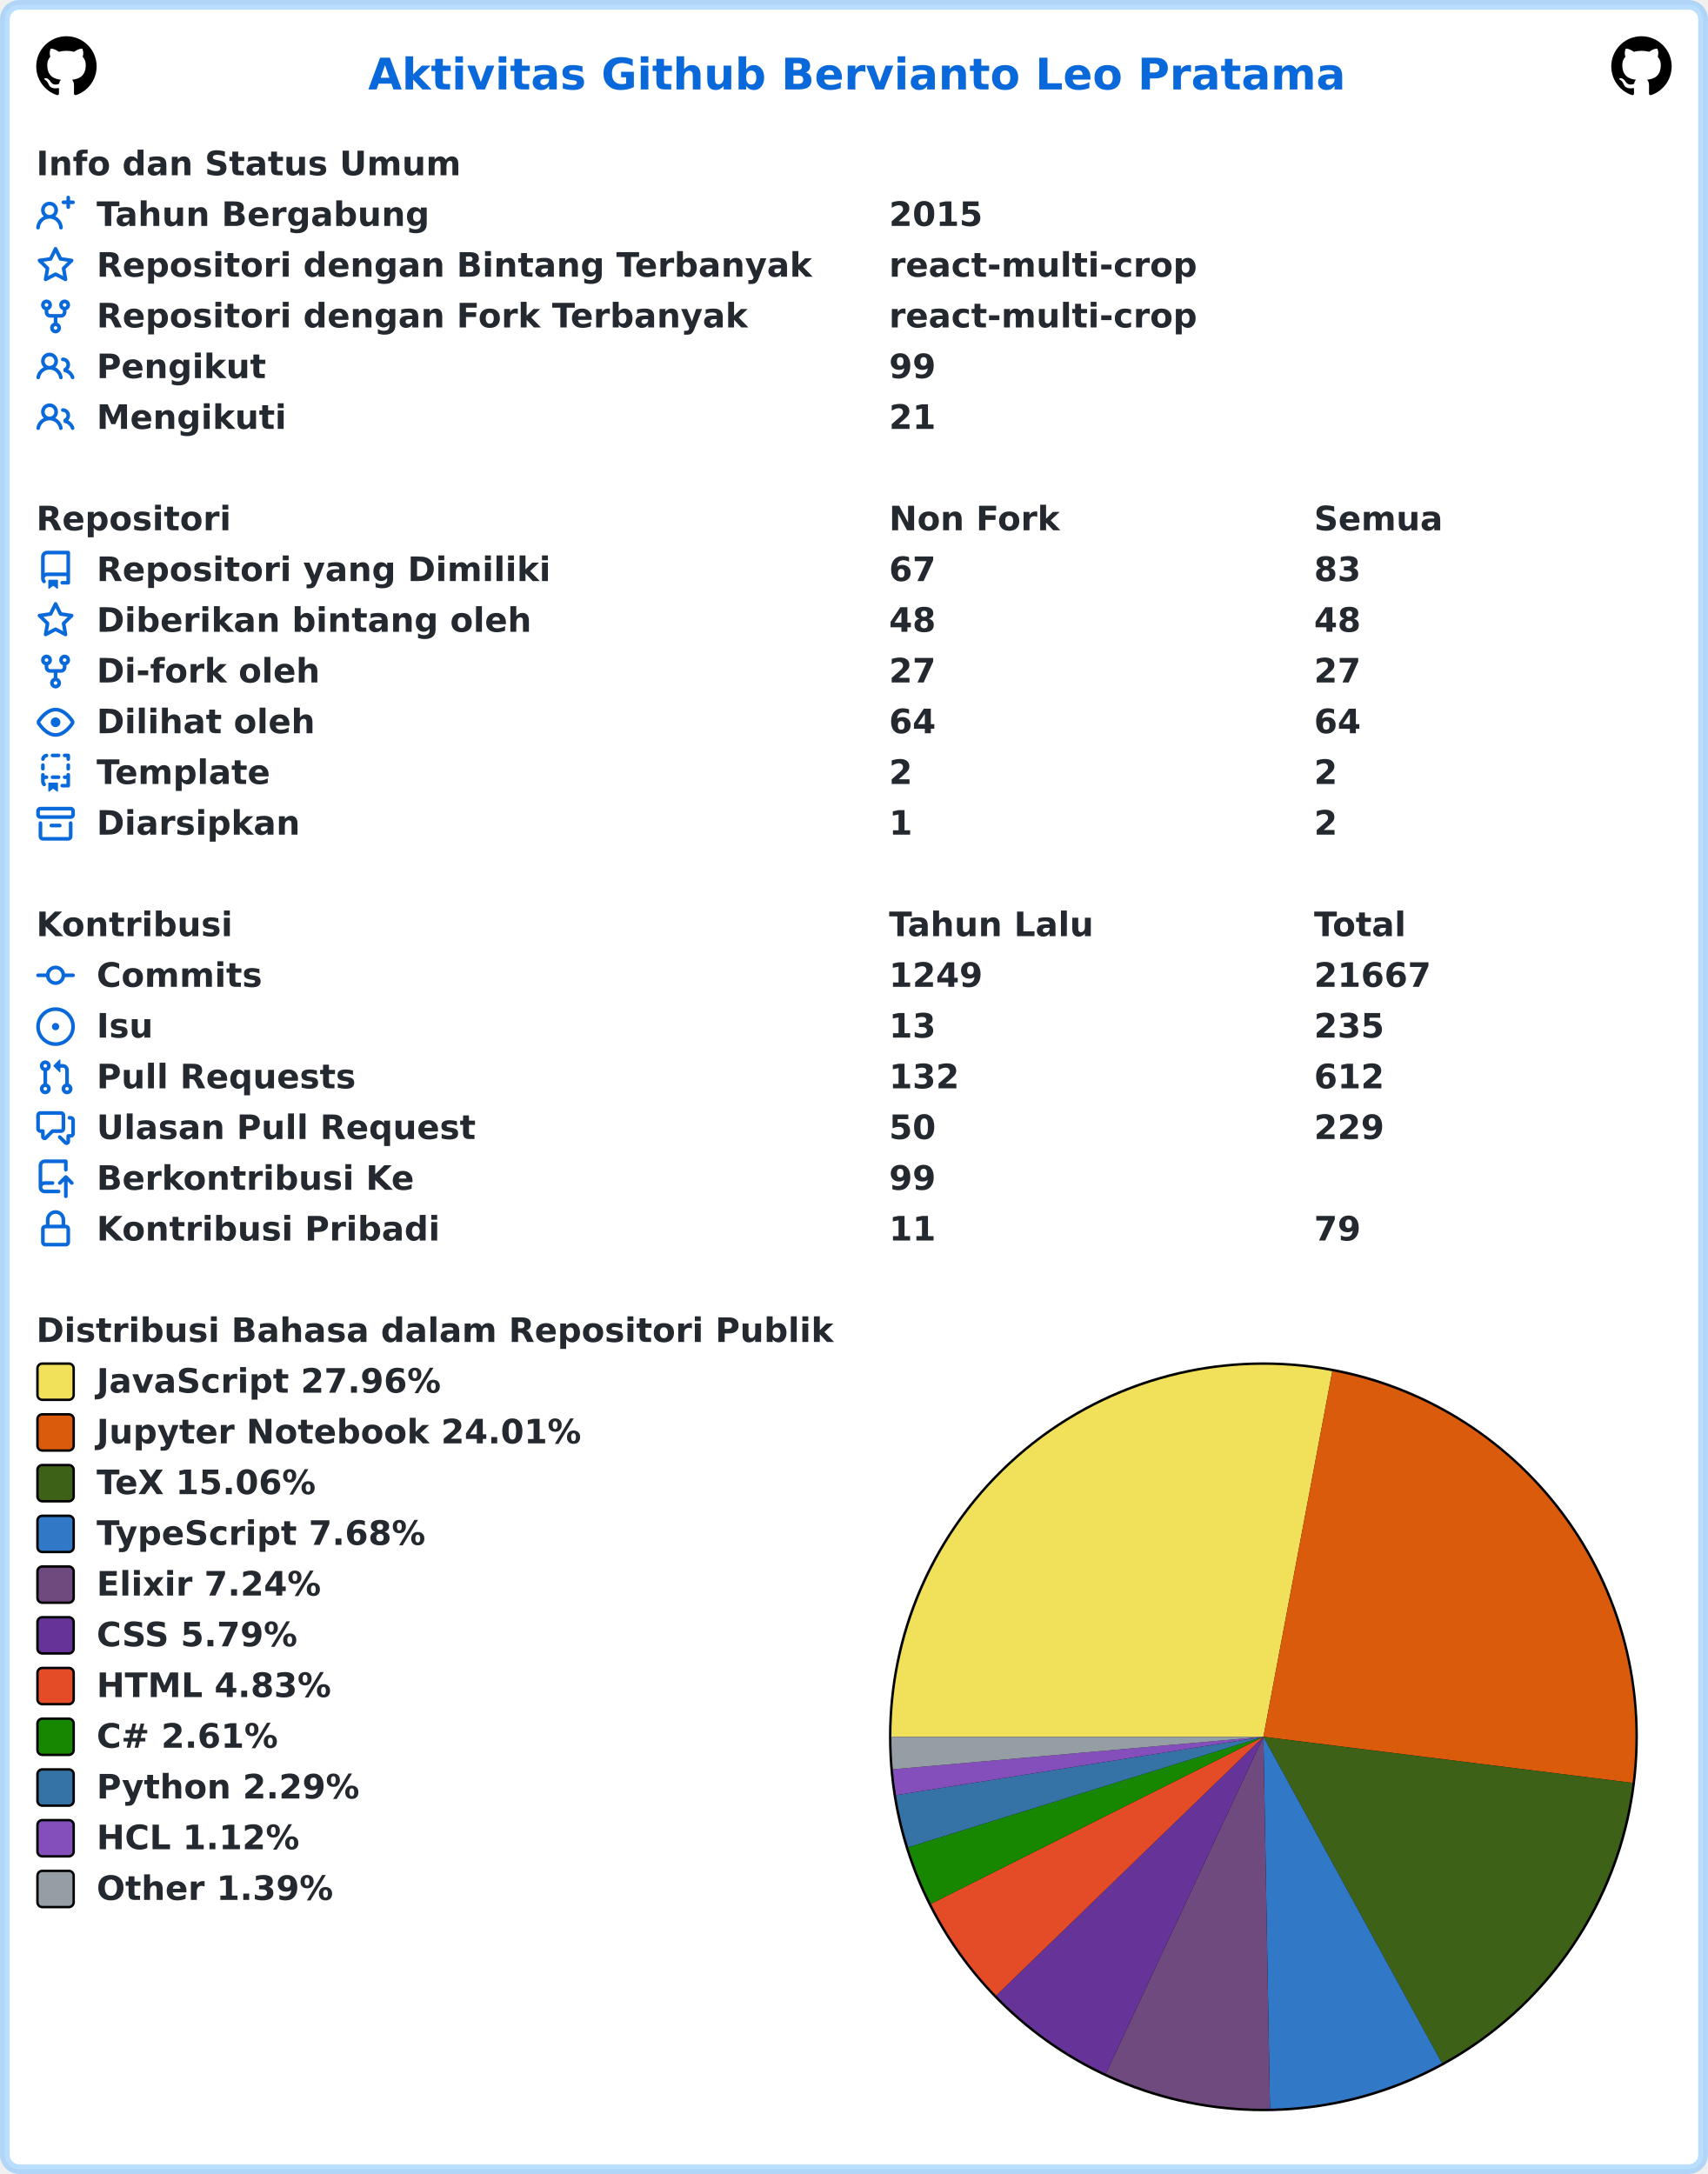
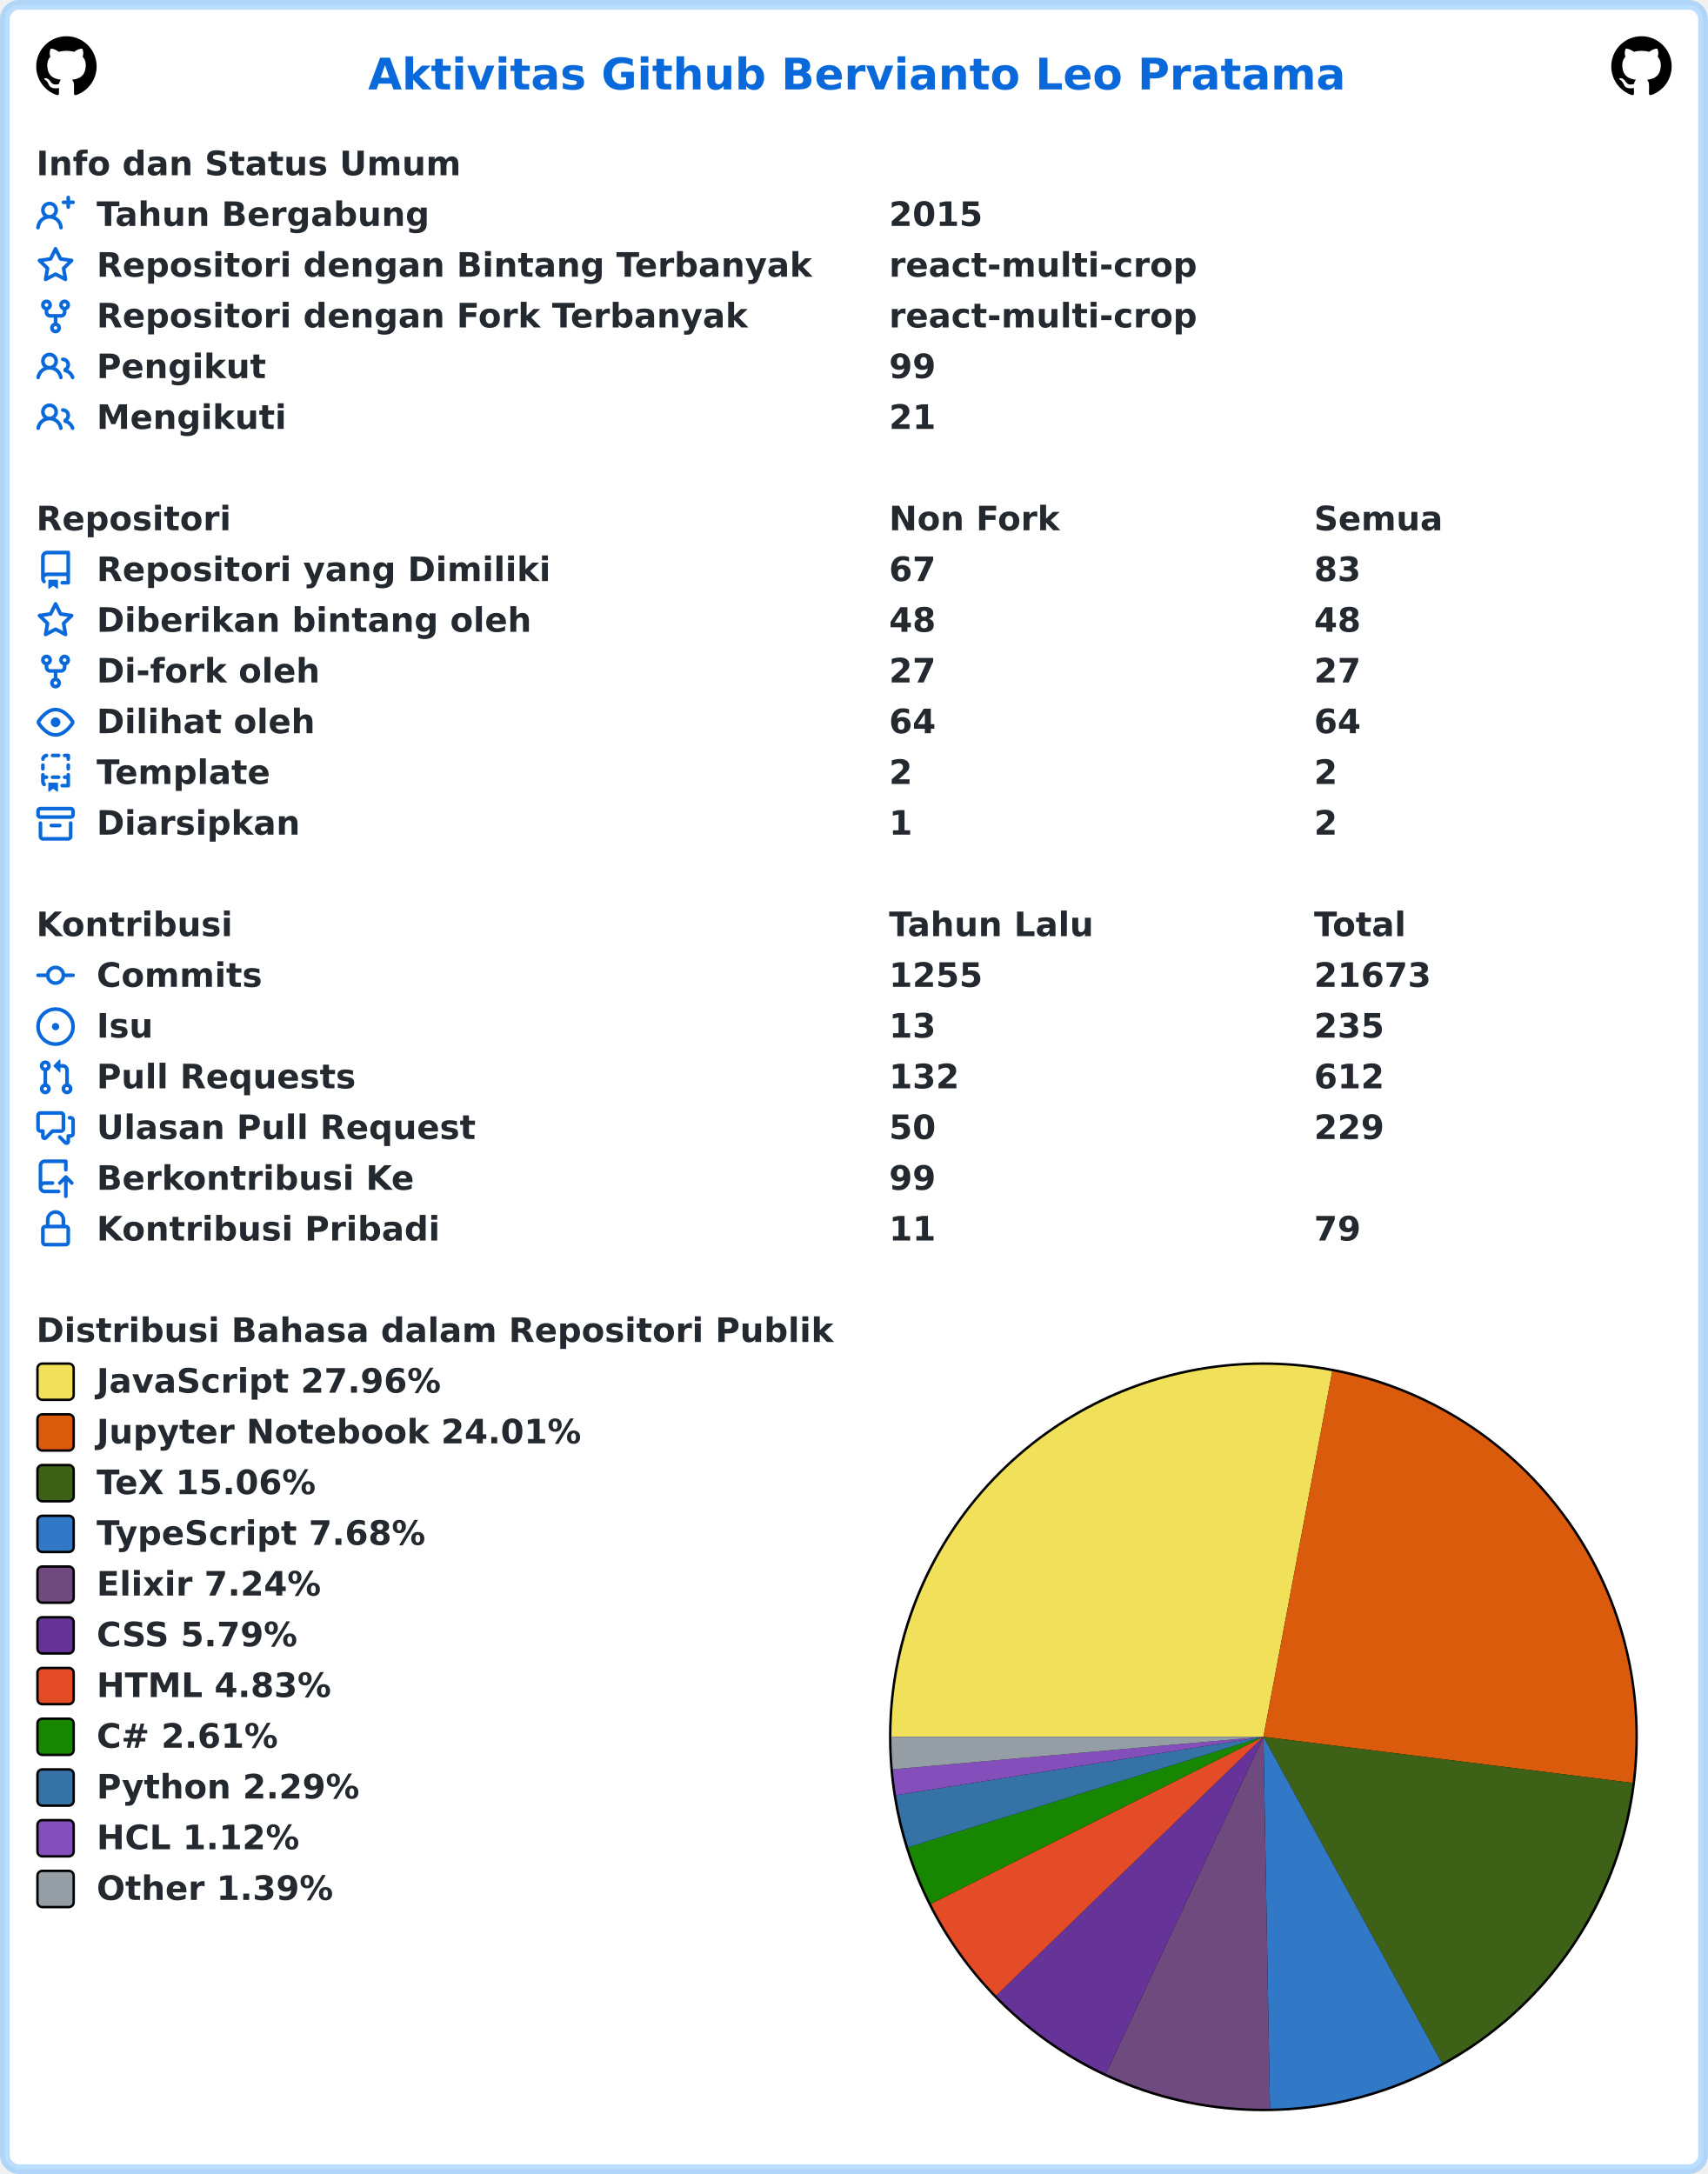
<svg xmlns="http://www.w3.org/2000/svg" width="707" height="900" viewBox="0 0 707 900" lang="id" xml:lang="id">
  <rect x="2" y="2" stroke-width="4" rx="6" width="703" height="896" stroke="rgba(84,174,255,0.4)" fill="#ffffff" />
  <g font-weight="600" font-size="110pt" font-family="Verdana,Geneva,DejaVu Sans,sans-serif" text-rendering="geometricPrecision">
    <text x="1239" y="301" lengthAdjust="spacingAndGlyphs" textLength="3261" transform="scale(0.123)" fill="#0969da">Aktivitas Github Bervianto Leo Pratama</text>
    <svg x="15" y="15" width="25" height="25" viewBox="0 0 16 16">
      <path fill="#000000" fill-rule="evenodd" d="M8 0C3.58 0 0 3.58 0 8c0 3.54 2.29 6.53 5.47 7.59.4.07.55-.17.55-.38 0-.19-.01-.82-.01-1.49-2.01.37-2.53-.49-2.69-.94-.09-.23-.48-.94-.82-1.13-.28-.15-.68-.52-.01-.53.63-.01 1.08.58 1.23.82.72 1.21 1.87.87 2.33.66.07-.52.28-.87.51-1.07-1.78-.2-3.64-.89-3.64-3.95 0-.87.31-1.59.82-2.15-.08-.2-.36-1.02.08-2.12 0 0 .67-.21 2.2.82.64-.18 1.32-.27 2-.27.68 0 1.36.09 2 .27 1.53-1.04 2.2-.82 2.2-.82.44 1.1.16 1.92.08 2.12.51.56.82 1.27.82 2.15 0 3.07-1.87 3.75-3.65 3.95.29.25.54.73.54 1.48 0 1.07-.01 1.93-.01 2.2 0 .21.15.46.55.38A8.013 8.013 0 0016 8c0-4.42-3.58-8-8-8z" />
    </svg>
    <svg x="667" y="15" width="25" height="25" viewBox="0 0 16 16">
      <path fill="#000000" fill-rule="evenodd" d="M8 0C3.58 0 0 3.58 0 8c0 3.54 2.29 6.53 5.47 7.59.4.07.55-.17.55-.38 0-.19-.01-.82-.01-1.49-2.01.37-2.53-.49-2.69-.94-.09-.23-.48-.94-.82-1.13-.28-.15-.68-.52-.01-.53.63-.01 1.08.58 1.23.82.72 1.21 1.87.87 2.33.66.07-.52.28-.87.51-1.07-1.78-.2-3.64-.89-3.64-3.95 0-.87.31-1.59.82-2.15-.08-.2-.36-1.02.08-2.12 0 0 .67-.21 2.2.82.64-.18 1.32-.27 2-.27.68 0 1.36.09 2 .27 1.53-1.04 2.2-.82 2.2-.82.44 1.1.16 1.92.08 2.12.51.56.82 1.27.82 2.15 0 3.07-1.87 3.75-3.65 3.95.29.25.54.73.54 1.48 0 1.07-.01 1.93-.01 2.2 0 .21.15.46.55.38A8.013 8.013 0 0016 8c0-4.42-3.58-8-8-8z" />
    </svg>
    <g transform="translate(0, 60)" fill="#24292f">
      <g transform="translate(15, 0)">
        <g transform="scale(0.095)">
          <text x="0" y="132" textLength="1852" lengthAdjust="spacingAndGlyphs">Info dan Status Umum</text>
        </g>
      </g>
      <g transform="translate(15, 21)">
        <path fill="#0969da" fill-rule="evenodd" d="M13.25 0a.75.75 0 01.75.75V2h1.25a.75.75 0 010 1.5H14v1.25a.75.75 0 01-1.5 0V3.5h-1.25a.75.75 0 010-1.5h1.25V.75a.75.75 0 01.75-.75zM5.5 4a2 2 0 100 4 2 2 0 000-4zm2.4 4.548a3.5 3.5 0 10-4.799 0 5.527 5.527 0 00-3.1 4.66.75.75 0 101.498.085A4.01 4.01 0 015.5 9.5a4.01 4.01 0 014.001 3.793.75.75 0 101.498-.086 5.527 5.527 0 00-3.1-4.659z" />
        <g transform="scale(0.095)">
          <text lengthAdjust="spacingAndGlyphs" textLength="1478" x="263" y="132">Tahun Bergabung</text>
          <text lengthAdjust="spacingAndGlyphs" textLength="420" x="3716" y="132">2015</text>
        </g>
      </g>
      <g transform="translate(15, 42)">
        <path fill="#0969da" fill-rule="evenodd" d="M8 .25a.75.75 0 01.673.418l1.882 3.815 4.21.612a.75.75 0 01.416 1.279l-3.046 2.97.719 4.192a.75.75 0 01-1.088.791L8 12.347l-3.766 1.98a.75.75 0 01-1.088-.79l.72-4.194L.818 6.374a.75.75 0 01.416-1.28l4.21-.611L7.327.668A.75.75 0 018 .25zm0 2.445L6.615 5.5a.75.75 0 01-.564.41l-3.097.45 2.24 2.184a.75.75 0 01.216.664l-.528 3.084 2.769-1.456a.75.75 0 01.698 0l2.77 1.456-.53-3.084a.75.75 0 01.216-.664l2.24-2.183-3.096-.45a.75.75 0 01-.564-.41L8 2.694v.001z" />
        <g transform="scale(0.095)">
          <text lengthAdjust="spacingAndGlyphs" textLength="3126" x="263" y="132">Repositori dengan Bintang Terbanyak</text>
          <text lengthAdjust="spacingAndGlyphs" textLength="1330" x="3716" y="132">react-multi-crop</text>
        </g>
      </g>
      <g transform="translate(15, 63)">
        <path fill="#0969da" fill-rule="evenodd" d="M5 3.25a.75.75 0 11-1.5 0 .75.75 0 011.5 0zm0 2.122a2.25 2.25 0 10-1.5 0v.878A2.25 2.25 0 005.75 8.5h1.5v2.128a2.251 2.251 0 101.5 0V8.5h1.5a2.25 2.25 0 002.25-2.25v-.878a2.25 2.25 0 10-1.5 0v.878a.75.75 0 01-.75.75h-4.5A.75.75 0 015 6.25v-.878zm3.75 7.378a.75.75 0 11-1.5 0 .75.75 0 011.5 0zm3-8.75a.75.75 0 100-1.5.75.75 0 000 1.5z" />
        <g transform="scale(0.095)">
          <text lengthAdjust="spacingAndGlyphs" textLength="2846" x="263" y="132">Repositori dengan Fork Terbanyak</text>
          <text lengthAdjust="spacingAndGlyphs" textLength="1330" x="3716" y="132">react-multi-crop</text>
        </g>
      </g>
      <g transform="translate(15, 84)">
        <path fill="#0969da" fill-rule="evenodd" d="M5.5 3.5a2 2 0 100 4 2 2 0 000-4zM2 5.5a3.5 3.5 0 115.898 2.549 5.507 5.507 0 013.034 4.084.75.75 0 11-1.482.235 4.001 4.001 0 00-7.9 0 .75.75 0 01-1.482-.236A5.507 5.507 0 013.102 8.05 3.49 3.49 0 012 5.5zM11 4a.75.75 0 100 1.5 1.5 1.5 0 01.666 2.844.75.75 0 00-.416.672v.352a.75.75 0 00.574.73c1.2.289 2.162 1.2 2.522 2.372a.75.75 0 101.434-.44 5.01 5.01 0 00-2.56-3.012A3 3 0 0011 4z" />
        <g transform="scale(0.095)">
          <text lengthAdjust="spacingAndGlyphs" textLength="723" x="263" y="132">Pengikut</text>
          <text lengthAdjust="spacingAndGlyphs" textLength="210" x="3716" y="132">99</text>
        </g>
      </g>
      <g transform="translate(15, 105)">
        <path fill="#0969da" fill-rule="evenodd" d="M5.5 3.5a2 2 0 100 4 2 2 0 000-4zM2 5.5a3.5 3.5 0 115.898 2.549 5.507 5.507 0 013.034 4.084.75.75 0 11-1.482.235 4.001 4.001 0 00-7.9 0 .75.75 0 01-1.482-.236A5.507 5.507 0 013.102 8.05 3.49 3.49 0 012 5.5zM11 4a.75.75 0 100 1.5 1.5 1.5 0 01.666 2.844.75.75 0 00-.416.672v.352a.75.75 0 00.574.73c1.2.289 2.162 1.2 2.522 2.372a.75.75 0 101.434-.44 5.01 5.01 0 00-2.56-3.012A3 3 0 0011 4z" />
        <g transform="scale(0.095)">
          <text lengthAdjust="spacingAndGlyphs" textLength="813" x="263" y="132">Mengikuti</text>
          <text lengthAdjust="spacingAndGlyphs" textLength="210" x="3716" y="132">21</text>
        </g>
      </g>
    </g>
    <g transform="translate(0, 207)" fill="#24292f">
      <g transform="translate(15, 0)">
        <g transform="scale(0.095)">
          <text x="0" y="132" textLength="832" lengthAdjust="spacingAndGlyphs">Repositori</text>
          <text x="3716" y="132" textLength="740" lengthAdjust="spacingAndGlyphs">Non Fork</text>
          <text x="5568" y="132" textLength="573" lengthAdjust="spacingAndGlyphs">Semua</text>
        </g>
      </g>
      <g transform="translate(15, 21)">
        <path fill="#0969da" fill-rule="evenodd" d="M2 2.5A2.5 2.5 0 014.5 0h8.75a.75.75 0 01.75.75v12.5a.75.75 0 01-.75.75h-2.5a.75.75 0 110-1.5h1.75v-2h-8a1 1 0 00-.714 1.7.75.75 0 01-1.072 1.05A2.495 2.495 0 012 11.5v-9zm10.5-1V9h-8c-.356 0-.694.074-1 .208V2.5a1 1 0 011-1h8zM5 12.25v3.25a.25.25 0 00.4.2l1.45-1.087a.25.25 0 01.3 0L8.6 15.7a.25.25 0 00.4-.2v-3.25a.25.25 0 00-.25-.25h-3.5a.25.25 0 00-.25.25z" />
        <g transform="scale(0.095)">
          <text lengthAdjust="spacingAndGlyphs" textLength="1962" x="263" y="132">Repositori yang Dimiliki</text>
          <text lengthAdjust="spacingAndGlyphs" textLength="210" x="3716" y="132">67</text>
          <text lengthAdjust="spacingAndGlyphs" textLength="210" x="5568" y="132">83</text>
        </g>
      </g>
      <g transform="translate(15, 42)">
        <path fill="#0969da" fill-rule="evenodd" d="M8 .25a.75.75 0 01.673.418l1.882 3.815 4.21.612a.75.75 0 01.416 1.279l-3.046 2.97.719 4.192a.75.75 0 01-1.088.791L8 12.347l-3.766 1.98a.75.75 0 01-1.088-.79l.72-4.194L.818 6.374a.75.75 0 01.416-1.28l4.21-.611L7.327.668A.75.75 0 018 .25zm0 2.445L6.615 5.5a.75.75 0 01-.564.41l-3.097.45 2.24 2.184a.75.75 0 01.216.664l-.528 3.084 2.769-1.456a.75.75 0 01.698 0l2.77 1.456-.53-3.084a.75.75 0 01.216-.664l2.24-2.183-3.096-.45a.75.75 0 01-.564-.41L8 2.694v.001z" />
        <g transform="scale(0.095)">
          <text lengthAdjust="spacingAndGlyphs" textLength="1887" x="263" y="132">Diberikan bintang oleh</text>
          <text lengthAdjust="spacingAndGlyphs" textLength="210" x="3716" y="132">48</text>
          <text lengthAdjust="spacingAndGlyphs" textLength="210" x="5568" y="132">48</text>
        </g>
      </g>
      <g transform="translate(15, 63)">
        <path fill="#0969da" fill-rule="evenodd" d="M5 3.25a.75.75 0 11-1.5 0 .75.75 0 011.5 0zm0 2.122a2.25 2.25 0 10-1.5 0v.878A2.25 2.25 0 005.75 8.5h1.5v2.128a2.251 2.251 0 101.5 0V8.5h1.5a2.25 2.25 0 002.25-2.25v-.878a2.25 2.25 0 10-1.5 0v.878a.75.75 0 01-.75.75h-4.5A.75.75 0 015 6.25v-.878zm3.75 7.378a.75.75 0 11-1.5 0 .75.75 0 011.5 0zm3-8.75a.75.75 0 100-1.5.75.75 0 000 1.5z" />
        <g transform="scale(0.095)">
          <text lengthAdjust="spacingAndGlyphs" textLength="963" x="263" y="132">Di-fork oleh</text>
          <text lengthAdjust="spacingAndGlyphs" textLength="210" x="3716" y="132">27</text>
          <text lengthAdjust="spacingAndGlyphs" textLength="210" x="5568" y="132">27</text>
        </g>
      </g>
      <g transform="translate(15, 84)">
        <path fill="#0969da" fill-rule="evenodd" d="M1.679 7.932c.412-.621 1.242-1.75 2.366-2.717C5.175 4.242 6.527 3.5 8 3.5c1.473 0 2.824.742 3.955 1.715 1.124.967 1.954 2.096 2.366 2.717a.119.119 0 010 .136c-.412.621-1.242 1.75-2.366 2.717C10.825 11.758 9.473 12.5 8 12.5c-1.473 0-2.824-.742-3.955-1.715C2.92 9.818 2.09 8.69 1.679 8.068a.119.119 0 010-.136zM8 2c-1.981 0-3.67.992-4.933 2.078C1.797 5.169.88 6.423.43 7.1a1.619 1.619 0 000 1.798c.45.678 1.367 1.932 2.637 3.024C4.329 13.008 6.019 14 8 14c1.981 0 3.67-.992 4.933-2.078 1.27-1.091 2.187-2.345 2.637-3.023a1.619 1.619 0 000-1.798c-.45-.678-1.367-1.932-2.637-3.023C11.671 2.992 9.981 2 8 2zm0 8a2 2 0 100-4 2 2 0 000 4z" />
        <g transform="scale(0.095)">
          <text lengthAdjust="spacingAndGlyphs" textLength="944" x="263" y="132">Dilihat oleh</text>
          <text lengthAdjust="spacingAndGlyphs" textLength="210" x="3716" y="132">64</text>
          <text lengthAdjust="spacingAndGlyphs" textLength="210" x="5568" y="132">64</text>
        </g>
      </g>
      <g transform="translate(15, 105)">
        <path fill="#0969da" fill-rule="evenodd" d="M6 .75A.75.75 0 016.75 0h2.5a.75.75 0 010 1.5h-2.5A.75.75 0 016 .75zm5 0a.75.75 0 01.75-.75h1.5a.75.75 0 01.75.75v1.5a.75.75 0 01-1.5 0V1.5h-.75A.75.75 0 0111 .75zM4.992.662a.75.75 0 01-.636.848c-.436.063-.783.41-.846.846a.75.75 0 01-1.485-.212A2.501 2.501 0 014.144.025a.75.75 0 01.848.637zM2.75 4a.75.75 0 01.75.75v1.5a.75.75 0 01-1.5 0v-1.5A.75.75 0 012.75 4zm10.5 0a.75.75 0 01.75.75v1.5a.75.75 0 01-1.5 0v-1.5a.75.75 0 01.75-.75zM2.75 8a.75.75 0 01.75.75v.268A1.72 1.72 0 013.75 9h.5a.75.75 0 010 1.5h-.5a.25.25 0 00-.25.25v.75c0 .28.114.532.3.714a.75.75 0 01-1.05 1.072A2.495 2.495 0 012 11.5V8.75A.75.75 0 012.75 8zm10.5 0a.75.75 0 01.75.75v4.5a.75.75 0 01-.75.75h-2.5a.75.75 0 010-1.5h1.75v-2h-.75a.75.75 0 010-1.5h.75v-.25a.75.75 0 01.75-.75zM6 9.75A.75.75 0 016.75 9h2.5a.75.75 0 010 1.5h-2.5A.75.75 0 016 9.75zm-1 2.5v3.25a.25.25 0 00.4.2l1.45-1.087a.25.25 0 01.3 0L8.6 15.7a.25.25 0 00.4-.2v-3.25a.25.25 0 00-.25-.25h-3.5a.25.25 0 00-.25.25z" />
        <g transform="scale(0.095)">
          <text lengthAdjust="spacingAndGlyphs" textLength="783" x="263" y="132">Template</text>
          <text lengthAdjust="spacingAndGlyphs" textLength="105" x="3716" y="132">2</text>
          <text lengthAdjust="spacingAndGlyphs" textLength="105" x="5568" y="132">2</text>
        </g>
      </g>
      <g transform="translate(15, 126)">
        <path fill="#0969da" fill-rule="evenodd" d="M1.75 2.5a.25.25 0 00-.25.25v1.5c0 .138.112.25.25.25h12.5a.25.25 0 00.25-.25v-1.5a.25.25 0 00-.25-.25H1.75zM0 2.75C0 1.784.784 1 1.75 1h12.5c.966 0 1.75.784 1.75 1.75v1.5A1.75 1.75 0 0114.25 6H1.75A1.75 1.75 0 010 4.25v-1.5zM1.75 7a.75.75 0 01.75.75v5.5c0 .138.112.25.25.25h10.5a.25.25 0 00.25-.25v-5.5a.75.75 0 111.5 0v5.5A1.75 1.75 0 0113.25 15H2.75A1.75 1.75 0 011 13.25v-5.5A.75.75 0 011.75 7zm4.5 1a.75.75 0 000 1.5h3.5a.75.75 0 100-1.5h-3.5z" />
        <g transform="scale(0.095)">
          <text lengthAdjust="spacingAndGlyphs" textLength="880" x="263" y="132">Diarsipkan</text>
          <text lengthAdjust="spacingAndGlyphs" textLength="105" x="3716" y="132">1</text>
          <text lengthAdjust="spacingAndGlyphs" textLength="105" x="5568" y="132">2</text>
        </g>
      </g>
    </g>
    <g transform="translate(0, 375)" fill="#24292f">
      <g transform="translate(15, 0)">
        <g transform="scale(0.095)">
          <text x="0" y="132" textLength="834" lengthAdjust="spacingAndGlyphs">Kontribusi</text>
          <text x="3716" y="132" textLength="914" lengthAdjust="spacingAndGlyphs">Tahun Lalu</text>
          <text x="5568" y="132" textLength="414" lengthAdjust="spacingAndGlyphs">Total</text>
        </g>
      </g>
      <g transform="translate(15, 21)">
        <path fill="#0969da" fill-rule="evenodd" d="M10.5 7.75a2.5 2.5 0 11-5 0 2.5 2.5 0 015 0zm1.43.75a4.002 4.002 0 01-7.86 0H.75a.75.75 0 110-1.5h3.32a4.001 4.001 0 017.86 0h3.32a.75.75 0 110 1.5h-3.32z" />
        <g transform="scale(0.095)">
          <text lengthAdjust="spacingAndGlyphs" textLength="734" x="263" y="132">Commits</text>
-           <text lengthAdjust="spacingAndGlyphs" textLength="420" x="3716" y="132">1249</text>
-           <text lengthAdjust="spacingAndGlyphs" textLength="525" x="5568" y="132">21667</text>
+           <text lengthAdjust="spacingAndGlyphs" textLength="420" x="3716" y="132">1255</text>
+           <text lengthAdjust="spacingAndGlyphs" textLength="525" x="5568" y="132">21673</text>
        </g>
      </g>
      <g transform="translate(15, 42)">
        <path fill="#0969da" d="M8 9.5a1.5 1.5 0 100-3 1.5 1.5 0 000 3z" />
        <path fill="#0969da" fill-rule="evenodd" d="M8 0a8 8 0 100 16A8 8 0 008 0zM1.5 8a6.5 6.5 0 1113 0 6.5 6.5 0 01-13 0z" />
        <g transform="scale(0.095)">
          <text lengthAdjust="spacingAndGlyphs" textLength="238" x="263" y="132">Isu</text>
          <text lengthAdjust="spacingAndGlyphs" textLength="210" x="3716" y="132">13</text>
          <text lengthAdjust="spacingAndGlyphs" textLength="315" x="5568" y="132">235</text>
        </g>
      </g>
      <g transform="translate(15, 63)">
        <path fill="#0969da" fill-rule="evenodd" d="M7.177 3.073L9.573.677A.25.25 0 0110 .854v4.792a.25.25 0 01-.427.177L7.177 3.427a.25.25 0 010-.354zM3.75 2.5a.75.75 0 100 1.5.75.75 0 000-1.5zm-2.25.75a2.25 2.25 0 113 2.122v5.256a2.251 2.251 0 11-1.5 0V5.372A2.25 2.25 0 011.5 3.25zM11 2.5h-1V4h1a1 1 0 011 1v5.628a2.251 2.251 0 101.5 0V5A2.5 2.5 0 0011 2.5zm1 10.25a.75.75 0 111.5 0 .75.75 0 01-1.5 0zM3.75 12a.75.75 0 100 1.5.75.75 0 000-1.5z" />
        <g transform="scale(0.095)">
          <text lengthAdjust="spacingAndGlyphs" textLength="1113" x="263" y="132">Pull Requests</text>
          <text lengthAdjust="spacingAndGlyphs" textLength="315" x="3716" y="132">132</text>
          <text lengthAdjust="spacingAndGlyphs" textLength="315" x="5568" y="132">612</text>
        </g>
      </g>
      <g transform="translate(15, 84)">
        <path fill="#0969da" fill-rule="evenodd" d="M1.5 2.75a.25.25 0 01.25-.25h8.5a.25.25 0 01.25.25v5.5a.25.25 0 01-.25.25h-3.5a.75.75 0 00-.53.22L3.5 11.44V9.25a.75.75 0 00-.75-.75h-1a.25.25 0 01-.25-.25v-5.5zM1.75 1A1.75 1.75 0 000 2.75v5.5C0 9.216.784 10 1.75 10H2v1.543a1.457 1.457 0 002.487 1.03L7.061 10h3.189A1.75 1.75 0 0012 8.25v-5.5A1.75 1.75 0 0010.25 1h-8.5zM14.5 4.75a.25.25 0 00-.25-.25h-.5a.75.75 0 110-1.5h.5c.966 0 1.75.784 1.75 1.75v5.5A1.75 1.75 0 0114.25 12H14v1.543a1.457 1.457 0 01-2.487 1.03L9.22 12.28a.75.75 0 111.06-1.06l2.22 2.22v-2.19a.75.75 0 01.75-.75h1a.25.25 0 00.25-.25v-5.5z" />
        <g transform="scale(0.095)">
          <text lengthAdjust="spacingAndGlyphs" textLength="1640" x="263" y="132">Ulasan Pull Request</text>
          <text lengthAdjust="spacingAndGlyphs" textLength="210" x="3716" y="132">50</text>
          <text lengthAdjust="spacingAndGlyphs" textLength="315" x="5568" y="132">229</text>
        </g>
      </g>
      <g transform="translate(15, 105)">
        <path fill="#0969da" fill-rule="evenodd" d="M1 2.5A2.5 2.5 0 013.5 0h8.75a.75.75 0 01.75.75v3.5a.75.75 0 01-1.5 0V1.5h-8a1 1 0 00-1 1v6.708A2.492 2.492 0 013.5 9h3.25a.75.75 0 010 1.5H3.5a1 1 0 100 2h5.75a.75.75 0 010 1.5H3.5A2.5 2.5 0 011 11.5v-9zm13.23 7.79a.75.75 0 001.06-1.06l-2.505-2.505a.75.75 0 00-1.06 0L9.22 9.229a.75.75 0 001.06 1.061l1.225-1.224v6.184a.75.75 0 001.5 0V9.066l1.224 1.224z" />
        <g transform="scale(0.095)">
          <text lengthAdjust="spacingAndGlyphs" textLength="1366" x="263" y="132">Berkontribusi Ke</text>
          <text lengthAdjust="spacingAndGlyphs" textLength="210" x="3716" y="132">99</text>
        </g>
      </g>
      <g transform="translate(15, 126)">
        <path fill="#0969da" fill-rule="evenodd" d="M4 4v2h-.25A1.75 1.75 0 002 7.75v5.5c0 .966.784 1.75 1.75 1.75h8.5A1.75 1.75 0 0014 13.25v-5.5A1.75 1.75 0 0012.25 6H12V4a4 4 0 10-8 0zm6.5 2V4a2.5 2.5 0 00-5 0v2h5zM12 7.5h.25a.25.25 0 01.25.25v5.5a.25.25 0 01-.25.25h-8.5a.25.25 0 01-.25-.25v-5.5a.25.25 0 01.25-.25H12z" />
        <g transform="scale(0.095)">
          <text lengthAdjust="spacingAndGlyphs" textLength="1456" x="263" y="132">Kontribusi Pribadi</text>
          <text lengthAdjust="spacingAndGlyphs" textLength="210" x="3716" y="132">11</text>
          <text lengthAdjust="spacingAndGlyphs" textLength="210" x="5568" y="132">79</text>
        </g>
      </g>
    </g>
    <g transform="translate(0, 543)" fill="#24292f">
      <g transform="translate(15, 0)">
        <g transform="scale(0.095)">
          <text x="0" y="132" textLength="3438" lengthAdjust="spacingAndGlyphs">Distribusi Bahasa dalam Repositori Publik</text>
        </g>
      </g>
      <g transform="translate(368, 21)">
        <circle cx="155" cy="155" r="155" fill="#000000" />
      </g>
      <g transform="translate(369, 22)">
        <path fill-rule="evenodd" fill="#f1e05a" d="M 0.0,154 A 154 154 0 0 1 182.508 2.662 L 154,154 Z" />
        <path fill-rule="evenodd" fill="#DA5B0B" d="M 182.508,2.662 A 154 154 0 0 1 306.813 173.082 L 154,154 Z" />
        <path fill-rule="evenodd" fill="#3D6117" d="M 306.813,173.082 A 154 154 0 0 1 227.892 289.115 L 154,154 Z" />
        <path fill-rule="evenodd" fill="#3178c6" d="M 227.892,289.115 A 154 154 0 0 1 156.721 307.976 L 154,154 Z" />
        <path fill-rule="evenodd" fill="#6e4a7e" d="M 156.721,307.976 A 154 154 0 0 1 88.752 293.494 L 154,154 Z" />
        <path fill-rule="evenodd" fill="#663399" d="M 88.752,293.494 A 154 154 0 0 1 43.36 261.121 L 154,154 Z" />
        <path fill-rule="evenodd" fill="#e34c26" d="M 43.36,261.121 A 154 154 0 0 1 16.392 223.138 L 154,154 Z" />
        <path fill-rule="evenodd" fill="#178600" d="M 16.392,223.138 A 154 154 0 0 1 6.946 199.728 L 154,154 Z" />
        <path fill-rule="evenodd" fill="#3572A5" d="M 6.946,199.728 A 154 154 0 0 1 1.908 178.169 L 154,154 Z" />
        <path fill-rule="evenodd" fill="#844FBA" d="M 1.908,178.169 A 154 154 0 0 1 0.588 167.45 L 154,154 Z" />
        <path fill-rule="evenodd" fill="#959da5" d="M 0.588,167.45 A 154 154 0 0 1 0.0 154 L 154,154 Z" />
      </g>
      <g transform="translate(15, 21)">
        <rect x="0.5" y="0.5" rx="2" width="15" height="15" fill="#f1e05a" stroke-width="1" stroke="#000000" />
        <text transform="scale(0.095)" x="263" y="132" textLength="1516" lengthAdjust="spacingAndGlyphs">JavaScript 27.96%</text>
      </g>
      <g transform="translate(15, 42)">
        <rect x="0.5" y="0.5" rx="2" width="15" height="15" fill="#DA5B0B" stroke-width="1" stroke="#000000" />
        <text transform="scale(0.095)" x="263" y="132" textLength="2126" lengthAdjust="spacingAndGlyphs">Jupyter Notebook 24.01%</text>
      </g>
      <g transform="translate(15, 63)">
        <rect x="0.5" y="0.5" rx="2" width="15" height="15" fill="#3D6117" stroke-width="1" stroke="#000000" />
        <text transform="scale(0.095)" x="263" y="132" textLength="999" lengthAdjust="spacingAndGlyphs">TeX 15.06%</text>
      </g>
      <g transform="translate(15, 84)">
        <rect x="0.5" y="0.5" rx="2" width="15" height="15" fill="#3178c6" stroke-width="1" stroke="#000000" />
        <text transform="scale(0.095)" x="263" y="132" textLength="1462" lengthAdjust="spacingAndGlyphs">TypeScript 7.68%</text>
      </g>
      <g transform="translate(15, 105)">
        <rect x="0.5" y="0.5" rx="2" width="15" height="15" fill="#6e4a7e" stroke-width="1" stroke="#000000" />
        <text transform="scale(0.095)" x="263" y="132" textLength="987" lengthAdjust="spacingAndGlyphs">Elixir 7.24%</text>
      </g>
      <g transform="translate(15, 126)">
        <rect x="0.5" y="0.5" rx="2" width="15" height="15" fill="#663399" stroke-width="1" stroke="#000000" />
        <text transform="scale(0.095)" x="263" y="132" textLength="903" lengthAdjust="spacingAndGlyphs">CSS 5.79%</text>
      </g>
      <g transform="translate(15, 147)">
        <rect x="0.5" y="0.5" rx="2" width="15" height="15" fill="#e34c26" stroke-width="1" stroke="#000000" />
        <text transform="scale(0.095)" x="263" y="132" textLength="1036" lengthAdjust="spacingAndGlyphs">HTML 4.83%</text>
      </g>
      <g transform="translate(15, 168)">
        <rect x="0.5" y="0.5" rx="2" width="15" height="15" fill="#178600" stroke-width="1" stroke="#000000" />
        <text transform="scale(0.095)" x="263" y="132" textLength="831" lengthAdjust="spacingAndGlyphs">C# 2.61%</text>
      </g>
      <g transform="translate(15, 189)">
        <rect x="0.5" y="0.5" rx="2" width="15" height="15" fill="#3572A5" stroke-width="1" stroke="#000000" />
        <text transform="scale(0.095)" x="263" y="132" textLength="1149" lengthAdjust="spacingAndGlyphs">Python 2.29%</text>
      </g>
      <g transform="translate(15, 210)">
        <rect x="0.5" y="0.5" rx="2" width="15" height="15" fill="#844FBA" stroke-width="1" stroke="#000000" />
        <text transform="scale(0.095)" x="263" y="132" textLength="909" lengthAdjust="spacingAndGlyphs">HCL 1.12%</text>
      </g>
      <g transform="translate(15, 231)">
        <rect x="0.5" y="0.5" rx="2" width="15" height="15" fill="#959da5" stroke-width="1" stroke="#000000" />
        <text transform="scale(0.095)" x="263" y="132" textLength="1047" lengthAdjust="spacingAndGlyphs">Other 1.39%</text>
      </g>
    </g>
  </g>
</svg>
